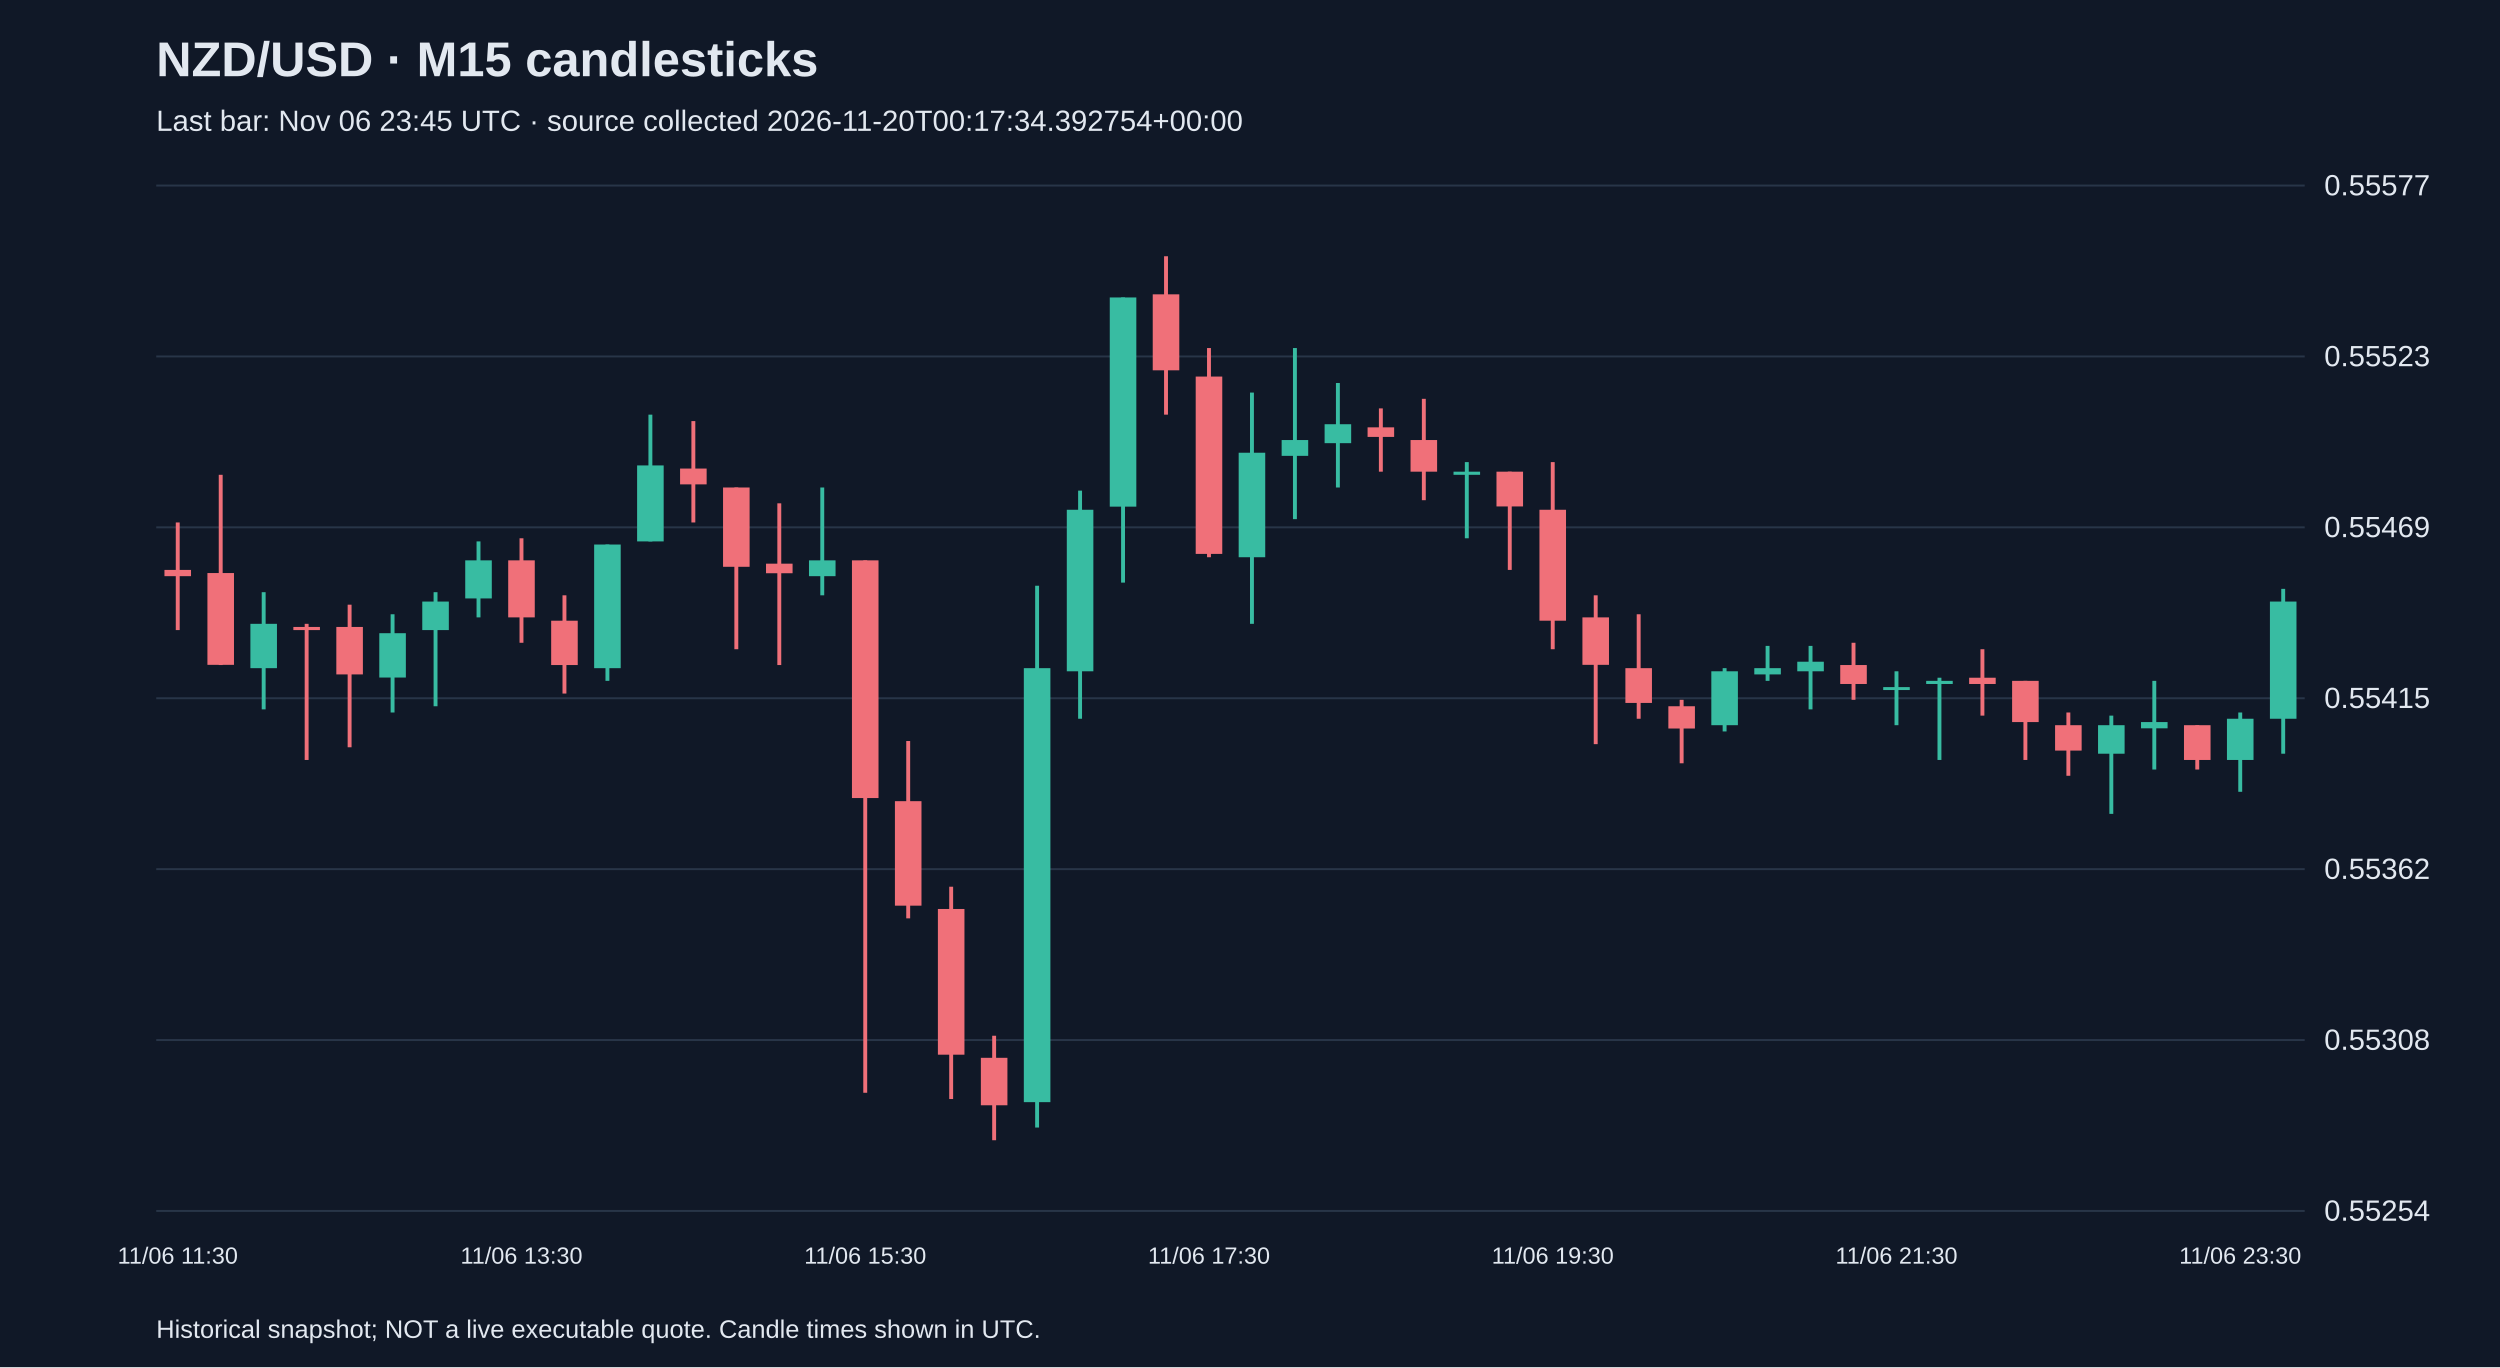
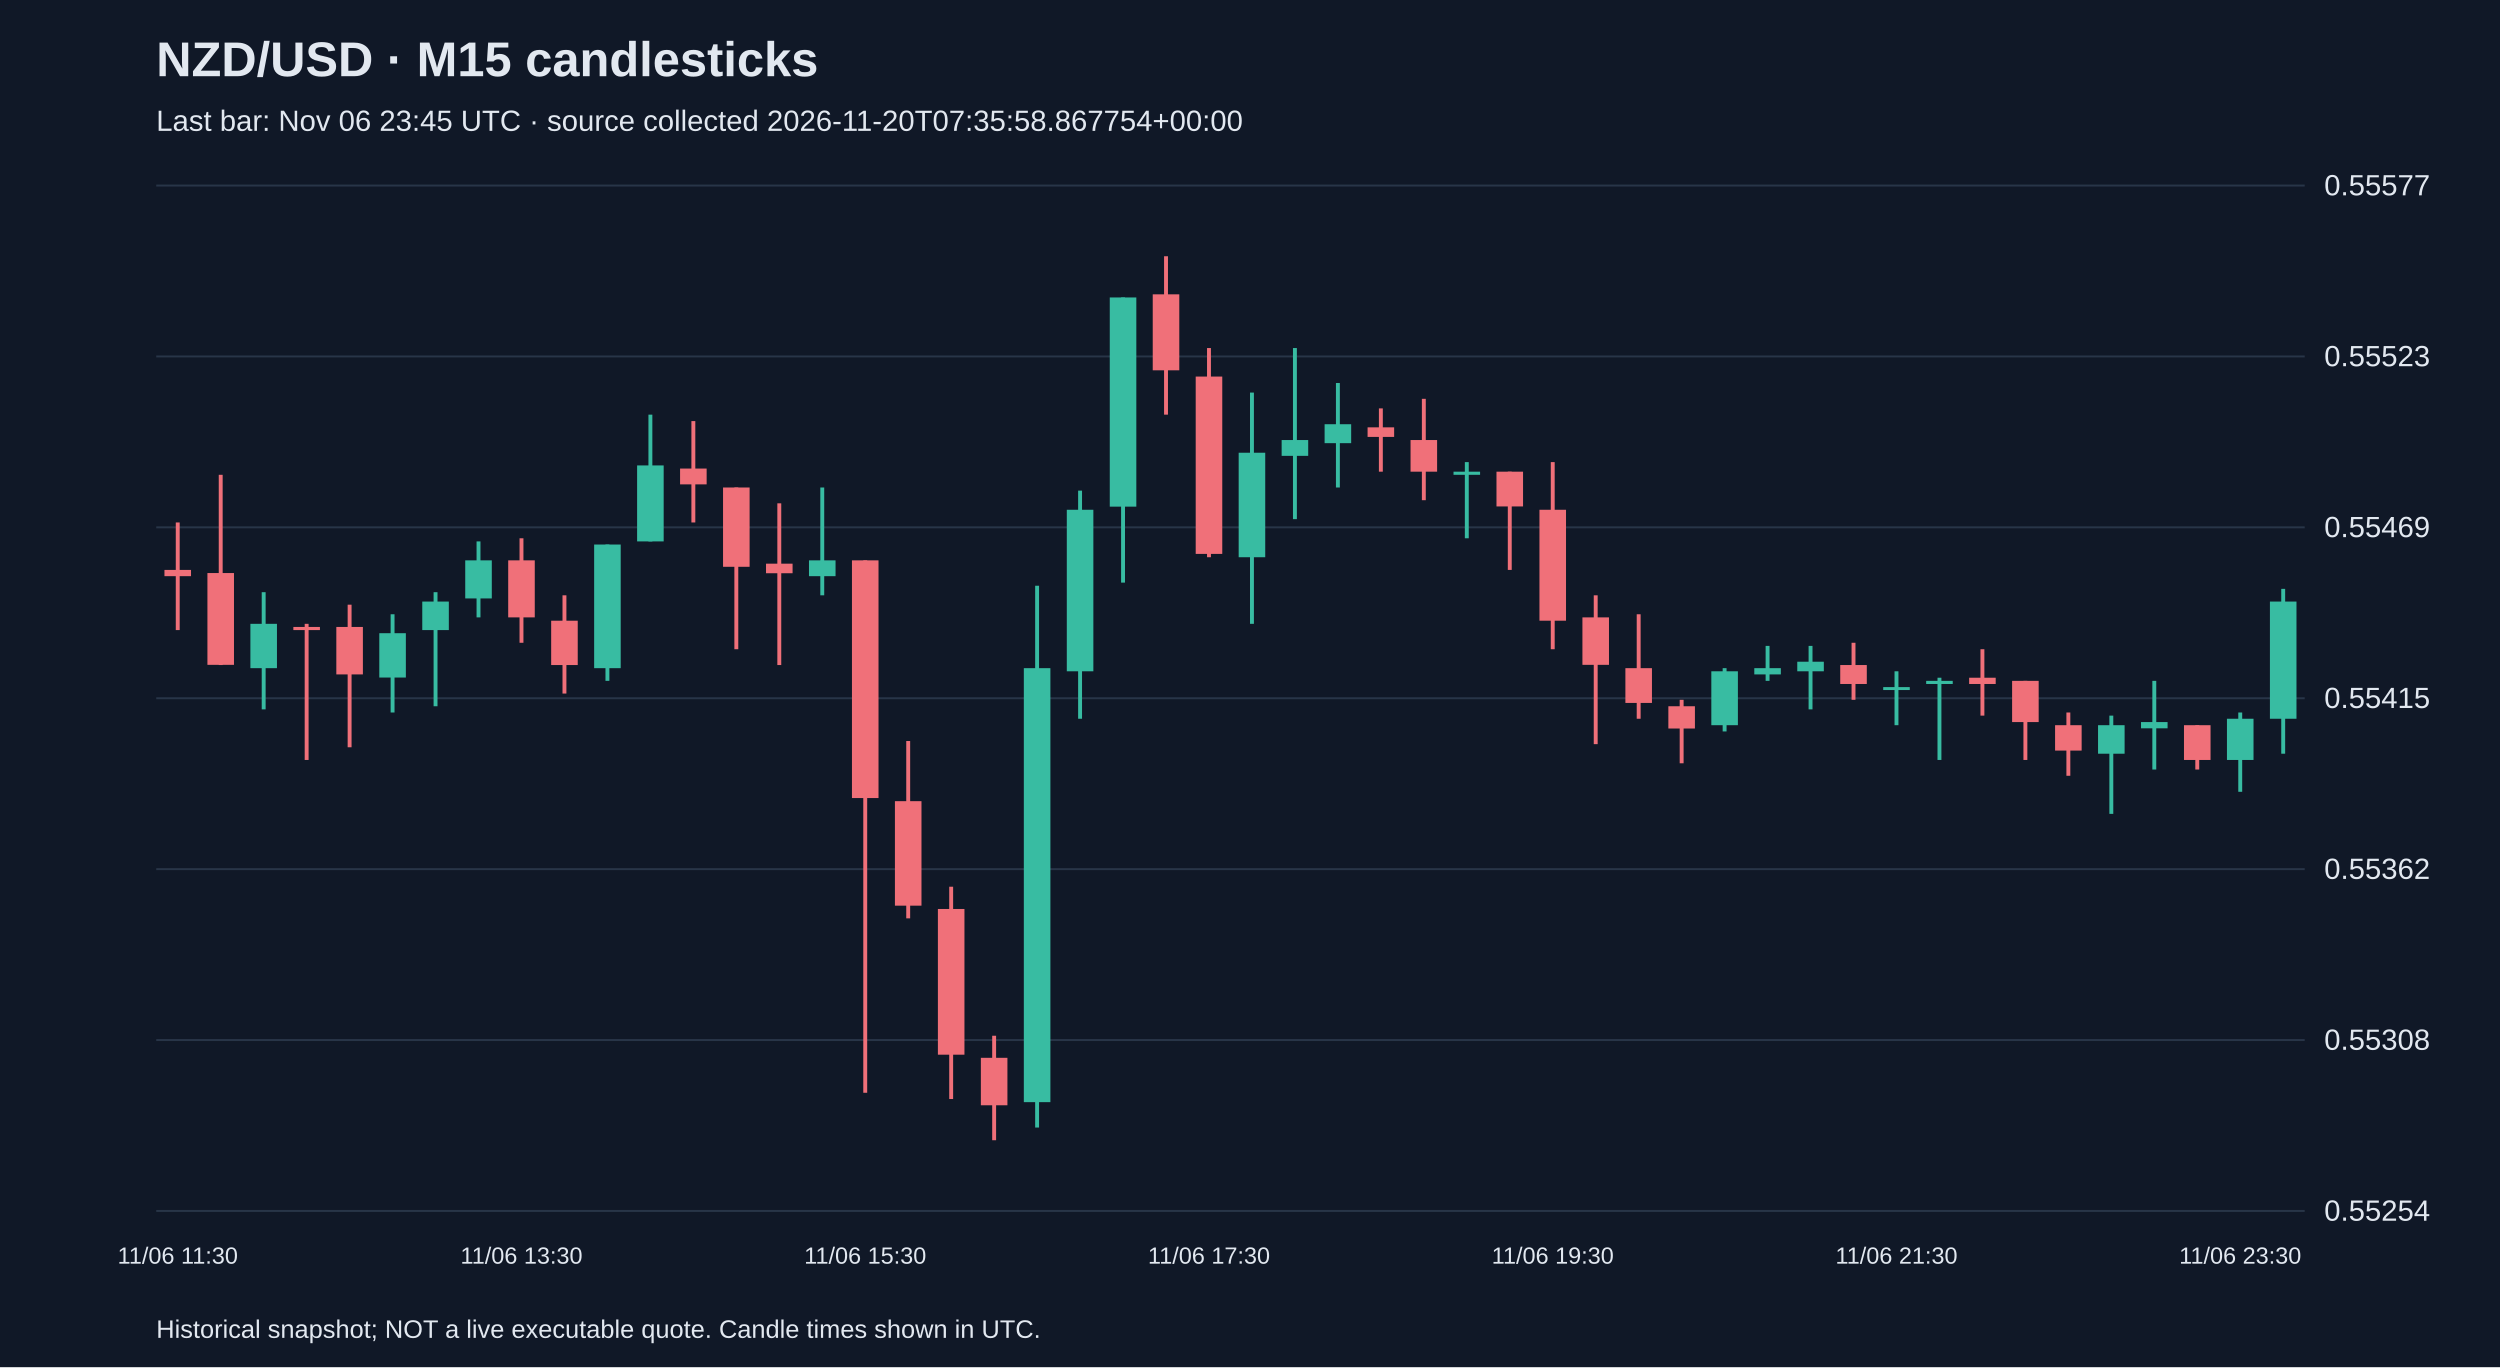
<svg xmlns="http://www.w3.org/2000/svg" viewBox="0 0 1280 700">
  <rect width="100%" height="100%" fill="#101827" />
  <style>text{font-family:Arial,sans-serif;fill:#e2e8f0}</style>
  <text x="80" y="39" font-size="25" font-weight="bold">NZD/USD · M15 candlesticks</text>
-   <text x="80" y="67" font-size="15" fill="#a6b1c5">Last bar: Nov 06 23:45 UTC · source collected 2026-11-20T00:17:34.392754+00:00</text>
+   <text x="80" y="67" font-size="15" fill="#a6b1c5">Last bar: Nov 06 23:45 UTC · source collected 2026-11-20T07:35:58.867754+00:00</text>
  <line x1="80" y1="620.0" x2="1180" y2="620.0" stroke="#283548" />
  <text x="1190" y="625.0" font-size="15">0.55254</text>
  <line x1="80" y1="532.5" x2="1180" y2="532.5" stroke="#283548" />
  <text x="1190" y="537.5" font-size="15">0.55308</text>
  <line x1="80" y1="445.0" x2="1180" y2="445.0" stroke="#283548" />
  <text x="1190" y="450.0" font-size="15">0.55362</text>
  <line x1="80" y1="357.5" x2="1180" y2="357.5" stroke="#283548" />
  <text x="1190" y="362.5" font-size="15">0.55415</text>
  <line x1="80" y1="270.0" x2="1180" y2="270.0" stroke="#283548" />
  <text x="1190" y="275.0" font-size="15">0.55469</text>
  <line x1="80" y1="182.5" x2="1180" y2="182.5" stroke="#283548" />
  <text x="1190" y="187.5" font-size="15">0.55523</text>
  <line x1="80" y1="95.0" x2="1180" y2="95.0" stroke="#283548" />
  <text x="1190" y="100.0" font-size="15">0.55577</text>
  <line x1="91.0" y1="267.5" x2="91.0" y2="322.6" stroke="#f07079" stroke-width="2" />
  <rect x="84.2" y="291.8" width="13.6" height="3.2" fill="#f07079" />
  <text x="91.0" y="647" text-anchor="middle" font-size="12">11/06 11:30</text>
  <line x1="113.0" y1="243.1" x2="113.0" y2="340.5" stroke="#f07079" stroke-width="2" />
  <rect x="106.2" y="293.4" width="13.6" height="47.0" fill="#f07079" />
  <line x1="135.0" y1="303.2" x2="135.0" y2="363.2" stroke="#38bca2" stroke-width="2" />
  <rect x="128.2" y="319.4" width="13.6" height="22.7" fill="#38bca2" />
  <line x1="157.0" y1="319.4" x2="157.0" y2="389.1" stroke="#f07079" stroke-width="2" />
  <rect x="150.2" y="321.0" width="13.6" height="1.6" fill="#f07079" />
  <line x1="179.0" y1="309.6" x2="179.0" y2="382.6" stroke="#f07079" stroke-width="2" />
  <rect x="172.2" y="321.0" width="13.6" height="24.3" fill="#f07079" />
  <line x1="201.0" y1="314.5" x2="201.0" y2="364.8" stroke="#38bca2" stroke-width="2" />
  <rect x="194.2" y="324.2" width="13.6" height="22.7" fill="#38bca2" />
  <line x1="223.0" y1="303.2" x2="223.0" y2="361.6" stroke="#38bca2" stroke-width="2" />
  <rect x="216.2" y="308.0" width="13.6" height="14.6" fill="#38bca2" />
  <line x1="245.0" y1="277.2" x2="245.0" y2="316.1" stroke="#38bca2" stroke-width="2" />
  <rect x="238.2" y="286.9" width="13.6" height="19.5" fill="#38bca2" />
  <line x1="267.0" y1="275.6" x2="267.0" y2="329.1" stroke="#f07079" stroke-width="2" />
  <rect x="260.2" y="286.9" width="13.6" height="29.2" fill="#f07079" />
  <text x="267.0" y="647" text-anchor="middle" font-size="12">11/06 13:30</text>
  <line x1="289.0" y1="304.8" x2="289.0" y2="355.1" stroke="#f07079" stroke-width="2" />
  <rect x="282.2" y="317.8" width="13.6" height="22.7" fill="#f07079" />
  <line x1="311.0" y1="278.8" x2="311.0" y2="348.6" stroke="#38bca2" stroke-width="2" />
  <rect x="304.2" y="278.8" width="13.6" height="63.3" fill="#38bca2" />
  <line x1="333.0" y1="212.3" x2="333.0" y2="277.2" stroke="#38bca2" stroke-width="2" />
  <rect x="326.2" y="238.3" width="13.6" height="38.9" fill="#38bca2" />
  <line x1="355.0" y1="215.6" x2="355.0" y2="267.5" stroke="#f07079" stroke-width="2" />
  <rect x="348.2" y="239.9" width="13.6" height="8.1" fill="#f07079" />
  <line x1="377.0" y1="249.6" x2="377.0" y2="332.4" stroke="#f07079" stroke-width="2" />
  <rect x="370.2" y="249.6" width="13.6" height="40.6" fill="#f07079" />
  <line x1="399.0" y1="257.7" x2="399.0" y2="340.5" stroke="#f07079" stroke-width="2" />
  <rect x="392.2" y="288.6" width="13.6" height="4.9" fill="#f07079" />
  <line x1="421.0" y1="249.6" x2="421.0" y2="304.8" stroke="#38bca2" stroke-width="2" />
  <rect x="414.2" y="286.9" width="13.6" height="8.1" fill="#38bca2" />
  <line x1="443.0" y1="286.9" x2="443.0" y2="559.5" stroke="#f07079" stroke-width="2" />
  <rect x="436.2" y="286.9" width="13.6" height="121.7" fill="#f07079" />
  <text x="443.0" y="647" text-anchor="middle" font-size="12">11/06 15:30</text>
  <line x1="465.0" y1="379.4" x2="465.0" y2="470.2" stroke="#f07079" stroke-width="2" />
  <rect x="458.2" y="410.2" width="13.6" height="53.5" fill="#f07079" />
  <line x1="487.0" y1="454.0" x2="487.0" y2="562.7" stroke="#f07079" stroke-width="2" />
  <rect x="480.2" y="465.4" width="13.6" height="74.6" fill="#f07079" />
  <line x1="509.0" y1="530.3" x2="509.0" y2="583.8" stroke="#f07079" stroke-width="2" />
  <rect x="502.2" y="541.6" width="13.6" height="24.3" fill="#f07079" />
  <line x1="531.0" y1="299.9" x2="531.0" y2="577.3" stroke="#38bca2" stroke-width="2" />
  <rect x="524.2" y="342.1" width="13.6" height="222.2" fill="#38bca2" />
  <line x1="553.0" y1="251.2" x2="553.0" y2="368.0" stroke="#38bca2" stroke-width="2" />
  <rect x="546.2" y="261.0" width="13.6" height="82.7" fill="#38bca2" />
  <line x1="575.0" y1="152.3" x2="575.0" y2="298.3" stroke="#38bca2" stroke-width="2" />
  <rect x="568.2" y="152.3" width="13.6" height="107.1" fill="#38bca2" />
  <line x1="597.0" y1="131.2" x2="597.0" y2="212.3" stroke="#f07079" stroke-width="2" />
  <rect x="590.2" y="150.7" width="13.6" height="38.9" fill="#f07079" />
  <line x1="619.0" y1="178.2" x2="619.0" y2="285.3" stroke="#f07079" stroke-width="2" />
  <rect x="612.2" y="192.8" width="13.6" height="90.8" fill="#f07079" />
  <text x="619.0" y="647" text-anchor="middle" font-size="12">11/06 17:30</text>
  <line x1="641.0" y1="201.0" x2="641.0" y2="319.4" stroke="#38bca2" stroke-width="2" />
  <rect x="634.2" y="231.8" width="13.6" height="53.5" fill="#38bca2" />
  <line x1="663.0" y1="178.2" x2="663.0" y2="265.8" stroke="#38bca2" stroke-width="2" />
  <rect x="656.2" y="225.3" width="13.6" height="8.1" fill="#38bca2" />
  <line x1="685.0" y1="196.1" x2="685.0" y2="249.6" stroke="#38bca2" stroke-width="2" />
  <rect x="678.2" y="217.2" width="13.6" height="9.7" fill="#38bca2" />
  <line x1="707.0" y1="209.1" x2="707.0" y2="241.5" stroke="#f07079" stroke-width="2" />
  <rect x="700.2" y="218.8" width="13.6" height="4.9" fill="#f07079" />
  <line x1="729.0" y1="204.2" x2="729.0" y2="256.1" stroke="#f07079" stroke-width="2" />
  <rect x="722.2" y="225.3" width="13.6" height="16.2" fill="#f07079" />
  <line x1="751.0" y1="236.6" x2="751.0" y2="275.6" stroke="#38bca2" stroke-width="2" />
  <rect x="744.2" y="241.5" width="13.6" height="1.6" fill="#38bca2" />
  <line x1="773.0" y1="241.5" x2="773.0" y2="291.8" stroke="#f07079" stroke-width="2" />
  <rect x="766.2" y="241.5" width="13.6" height="17.8" fill="#f07079" />
  <line x1="795.0" y1="236.6" x2="795.0" y2="332.4" stroke="#f07079" stroke-width="2" />
  <rect x="788.2" y="261.0" width="13.6" height="56.8" fill="#f07079" />
  <text x="795.0" y="647" text-anchor="middle" font-size="12">11/06 19:30</text>
  <line x1="817.0" y1="304.8" x2="817.0" y2="381.0" stroke="#f07079" stroke-width="2" />
  <rect x="810.2" y="316.1" width="13.6" height="24.3" fill="#f07079" />
  <line x1="839.0" y1="314.5" x2="839.0" y2="368.0" stroke="#f07079" stroke-width="2" />
  <rect x="832.2" y="342.1" width="13.6" height="17.8" fill="#f07079" />
  <line x1="861.0" y1="358.3" x2="861.0" y2="390.8" stroke="#f07079" stroke-width="2" />
  <rect x="854.2" y="361.6" width="13.6" height="11.4" fill="#f07079" />
  <line x1="883.0" y1="342.1" x2="883.0" y2="374.5" stroke="#38bca2" stroke-width="2" />
  <rect x="876.2" y="343.7" width="13.6" height="27.6" fill="#38bca2" />
  <line x1="905.0" y1="330.7" x2="905.0" y2="348.6" stroke="#38bca2" stroke-width="2" />
  <rect x="898.2" y="342.1" width="13.6" height="3.2" fill="#38bca2" />
  <line x1="927.0" y1="330.7" x2="927.0" y2="363.2" stroke="#38bca2" stroke-width="2" />
  <rect x="920.2" y="338.8" width="13.6" height="4.9" fill="#38bca2" />
  <line x1="949.0" y1="329.1" x2="949.0" y2="358.3" stroke="#f07079" stroke-width="2" />
  <rect x="942.2" y="340.5" width="13.6" height="9.7" fill="#f07079" />
  <line x1="971.0" y1="343.7" x2="971.0" y2="371.3" stroke="#38bca2" stroke-width="2" />
  <rect x="964.2" y="351.8" width="13.6" height="1.5" fill="#38bca2" />
  <text x="971.0" y="647" text-anchor="middle" font-size="12">11/06 21:30</text>
  <line x1="993.0" y1="347.0" x2="993.0" y2="389.1" stroke="#38bca2" stroke-width="2" />
  <rect x="986.2" y="348.6" width="13.6" height="1.6" fill="#38bca2" />
  <line x1="1015.0" y1="332.4" x2="1015.0" y2="366.4" stroke="#f07079" stroke-width="2" />
  <rect x="1008.2" y="347.0" width="13.6" height="3.2" fill="#f07079" />
  <line x1="1037.0" y1="348.6" x2="1037.0" y2="389.1" stroke="#f07079" stroke-width="2" />
  <rect x="1030.2" y="348.6" width="13.6" height="21.1" fill="#f07079" />
  <line x1="1059.0" y1="364.8" x2="1059.0" y2="397.2" stroke="#f07079" stroke-width="2" />
  <rect x="1052.2" y="371.3" width="13.6" height="13.0" fill="#f07079" />
  <line x1="1081.0" y1="366.4" x2="1081.0" y2="416.7" stroke="#38bca2" stroke-width="2" />
  <rect x="1074.2" y="371.3" width="13.6" height="14.6" fill="#38bca2" />
  <line x1="1103.0" y1="348.6" x2="1103.0" y2="394.0" stroke="#38bca2" stroke-width="2" />
  <rect x="1096.2" y="369.7" width="13.6" height="3.2" fill="#38bca2" />
  <line x1="1125.0" y1="371.3" x2="1125.0" y2="394.0" stroke="#f07079" stroke-width="2" />
  <rect x="1118.2" y="371.3" width="13.6" height="17.8" fill="#f07079" />
  <line x1="1147.0" y1="364.8" x2="1147.0" y2="405.4" stroke="#38bca2" stroke-width="2" />
  <rect x="1140.2" y="368.0" width="13.6" height="21.1" fill="#38bca2" />
  <text x="1147.0" y="647" text-anchor="middle" font-size="12">11/06 23:30</text>
  <line x1="1169.0" y1="301.5" x2="1169.0" y2="385.9" stroke="#38bca2" stroke-width="2" />
  <rect x="1162.2" y="308.0" width="13.6" height="60.0" fill="#38bca2" />
  <text x="80" y="685" font-size="13">Historical snapshot; NOT a live executable quote. Candle times shown in UTC.</text>
</svg>
